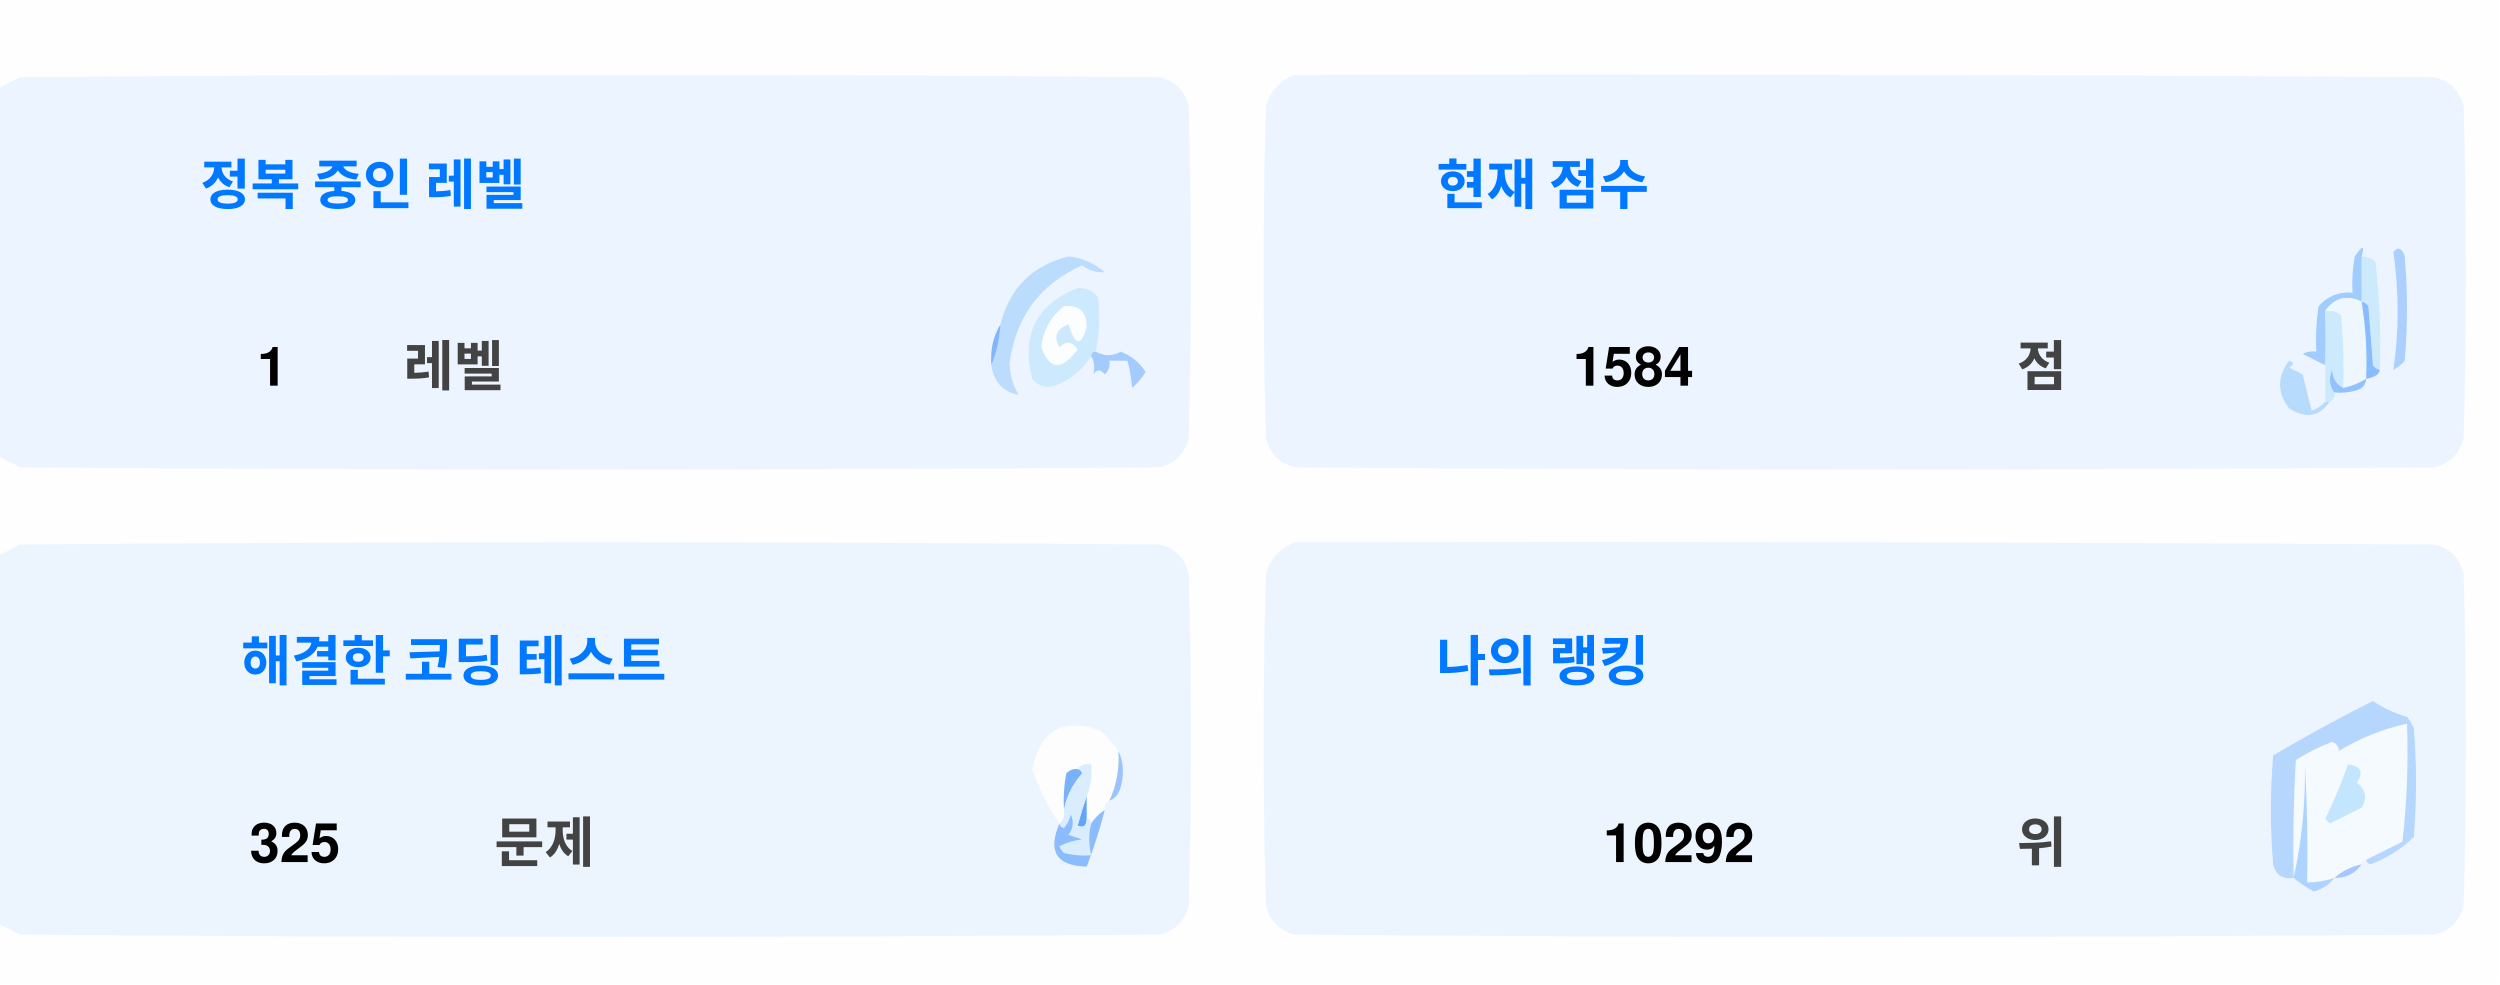
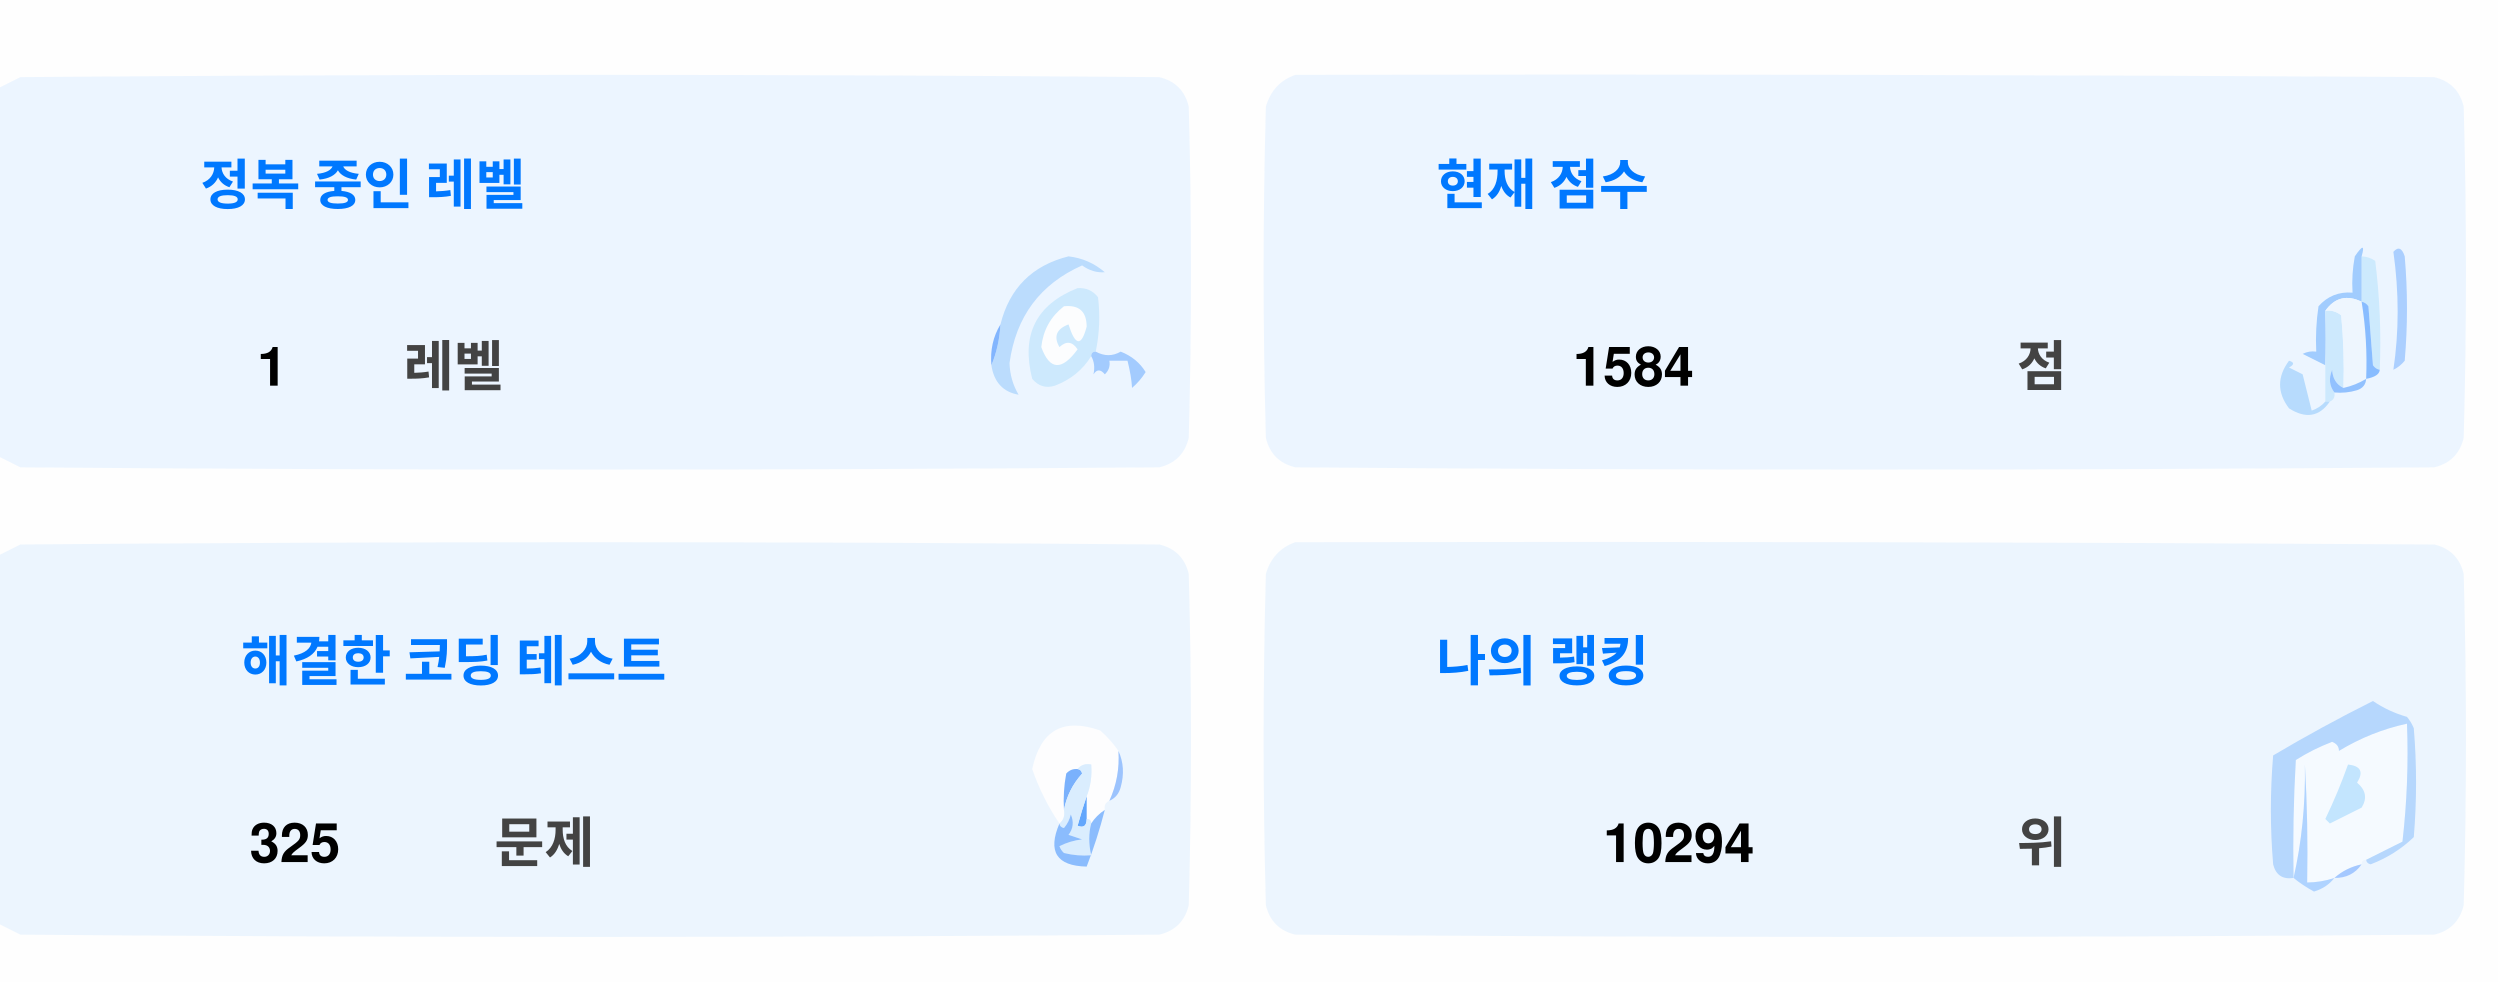
<svg xmlns="http://www.w3.org/2000/svg" version="1.1" width="551px" height="217px" style="shape-rendering:geometricPrecision; text-rendering:geometricPrecision; image-rendering:optimizeQuality; fill-rule:evenodd; clip-rule:evenodd">
  <style>.title {fill: #434343;font-size: 1rem;line-height: 1.5rem;font-weight: bold;font-family: -apple-system, BlinkMacSystemFont, Segoe UI, Helvetica, Arial, sans-serif, Apple Color Emoji, Segoe UI Emoji;}.desc {fill: #434343;font-size: 2.5rem;font-weight: bold;line-height: 1.5rem;font-family: -apple-system, BlinkMacSystemFont, Segoe UI, Helvetica, Arial, sans-serif, Apple Color Emoji, Segoe UI Emoji;}.desc-2 {fill: #434343;font-size: 1rem;font-weight: bold;line-height: 1.5rem;font-family: -apple-system, BlinkMacSystemFont, Segoe UI, Helvetica, Arial, sans-serif, Apple Color Emoji, Segoe UI Emoji;}.text, .desc {animation: twinkling 4s ease-in-out infinite;}@keyframes twinkling {40% { opacity: 1; }50% { opacity: 0.5; }60% { opacity: 1; }70% { opacity: 0.5; }80% { opacity: 1; }}</style>
  <g>
    <path style="opacity:1" fill="#fefefe" d="M -0.5,-0.5 C 183.167,-0.5 366.833,-0.5 550.5,-0.5C 550.5,71.833 550.5,144.167 550.5,216.5C 366.833,216.5 183.167,216.5 -0.5,216.5C -0.5,212.167 -0.5,207.833 -0.5,203.5C 1.14,204.32 2.807,205.153 4.5,206C 88.167,206.667 171.833,206.667 255.5,206C 259,205.167 261.167,203 262,199.5C 262.667,175.167 262.667,150.833 262,126.5C 261.167,123 259,120.833 255.5,120C 171.833,119.333 88.167,119.333 4.5,120C 2.807,120.847 1.14,121.68 -0.5,122.5C -0.5,115.167 -0.5,107.833 -0.5,100.5C 1.14,101.32 2.807,102.153 4.5,103C 88.167,103.667 171.833,103.667 255.5,103C 259,102.167 261.167,100 262,96.5C 262.667,72.167 262.667,47.833 262,23.5C 261.167,20 259,17.833 255.5,17C 171.833,16.333 88.167,16.333 4.5,17C 2.807,17.847 1.14,18.68 -0.5,19.5C -0.5,12.833 -0.5,6.167 -0.5,-0.5 Z" />
  </g>
  <g>
    <path style="opacity:1" fill="#ecf5ff" d="M -0.5,100.5 C -0.5,73.5 -0.5,46.5 -0.5,19.5C 1.14,18.68 2.807,17.847 4.5,17C 88.167,16.333 171.833,16.333 255.5,17C 259,17.833 261.167,20 262,23.5C 262.667,47.833 262.667,72.167 262,96.5C 261.167,100 259,102.167 255.5,103C 171.833,103.667 88.167,103.667 4.5,103C 2.807,102.153 1.14,101.32 -0.5,100.5 Z" />
  </g>
  <g>
    <path style="opacity:1" fill="#ecf5ff" d="M 285.5,16.5 C 369.167,16.333 452.834,16.5 536.5,17C 540,17.833 542.167,20 543,23.5C 543.667,47.833 543.667,72.167 543,96.5C 542.167,100 540,102.167 536.5,103C 452.833,103.667 369.167,103.667 285.5,103C 282,102.167 279.833,100 279,96.5C 278.333,72.167 278.333,47.833 279,23.5C 280.018,19.985 282.185,17.652 285.5,16.5 Z" />
  </g>
  <g>
    <path style="opacity:1" fill="#cdeafd" d="M 520.5,56.5 C 521.583,56.539 522.583,56.873 523.5,57.5C 524.498,65.472 524.831,73.472 524.5,81.5C 523.883,81.389 523.383,81.056 523,80.5C 522.667,76.167 522.333,71.833 522,67.5C 521.617,66.944 521.117,66.611 520.5,66.5C 520.5,63.167 520.5,59.833 520.5,56.5 Z" />
  </g>
  <g>
    <path style="opacity:1" fill="#abcfff" d="M 527.5,55.5 C 528.566,54.308 529.399,54.641 530,56.5C 530.667,64.167 530.667,71.833 530,79.5C 529.311,80.357 528.478,81.023 527.5,81.5C 528.758,73.08 528.758,64.414 527.5,55.5 Z" />
  </g>
  <g>
    <path style="opacity:1" fill="#bbdcfd" d="M 218.5,80.5 C 219.657,77.727 220.324,74.727 220.5,71.5C 222.49,63.51 227.49,58.51 235.5,56.5C 238.528,56.847 241.194,58.014 243.5,60C 241.744,60.141 240.078,59.641 238.5,58.5C 229.247,62.607 223.914,69.773 222.5,80C 222.565,82.526 223.232,84.859 224.5,87C 221.07,86.397 219.07,84.231 218.5,80.5 Z" />
  </g>
  <g>
    <path style="opacity:1" fill="#cde9fd" d="M 241.5,77.5 C 240.833,77.5 240.5,77.833 240.5,78.5C 238.628,81.529 235.961,83.695 232.5,85C 230.536,85.624 228.869,85.124 227.5,83.5C 225.021,73.791 228.354,67.124 237.5,63.5C 239.374,63.39 240.874,64.056 242,65.5C 242.497,69.524 242.331,73.524 241.5,77.5 Z" />
  </g>
  <g>
    <path style="opacity:1" fill="#fcfdfe" d="M 234.5,67.5 C 237.826,67.162 239.493,68.662 239.5,72C 238.334,76.434 237,76.267 235.5,71.5C 232.832,72.515 232.166,74.182 233.5,76.5C 235.017,75.089 236.351,75.256 237.5,77C 234.006,81.771 231.34,81.605 229.5,76.5C 229.904,72.771 231.571,69.771 234.5,67.5 Z" />
  </g>
  <g>
    <path style="opacity:1" fill="#a1ccfe" d="M 520.5,56.5 C 520.5,59.833 520.5,63.167 520.5,66.5C 517.238,64.922 514.572,65.589 512.5,68.5C 512.617,72.81 512.617,76.81 512.5,80.5C 510.86,79.68 509.193,78.847 507.5,78C 508.448,77.517 509.448,77.35 510.5,77.5C 510.335,74.15 510.502,70.817 511,67.5C 512.995,65.253 515.495,64.253 518.5,64.5C 518.336,61.813 518.503,59.146 519,56.5C 520.731,53.969 521.231,53.969 520.5,56.5 Z" />
  </g>
  <g>
    <path style="opacity:1" fill="#cde9fd" d="M 512.5,68.5 C 513.822,68.33 514.989,68.663 516,69.5C 516.499,74.823 516.666,80.156 516.5,85.5C 514.955,84.77 514.122,83.437 514,81.5C 513.22,83.387 513.387,85.054 514.5,86.5C 514.672,87.492 514.338,88.158 513.5,88.5C 513.167,88.5 512.833,88.5 512.5,88.5C 512.5,85.833 512.5,83.167 512.5,80.5C 512.617,76.81 512.617,72.81 512.5,68.5 Z" />
  </g>
  <g>
    <path style="opacity:1" fill="#eef6fe" d="M 520.5,66.5 C 521.407,72.106 521.74,77.773 521.5,83.5C 519.95,84.441 518.284,85.108 516.5,85.5C 516.666,80.156 516.499,74.823 516,69.5C 514.989,68.663 513.822,68.33 512.5,68.5C 514.572,65.589 517.238,64.922 520.5,66.5 Z" />
  </g>
  <g>
    <path style="opacity:1" fill="#88bcff" d="M 520.5,66.5 C 521.117,66.611 521.617,66.944 522,67.5C 522.333,71.833 522.667,76.167 523,80.5C 523.383,81.056 523.883,81.389 524.5,81.5C 524.445,82.469 523.445,83.136 521.5,83.5C 521.74,77.773 521.407,72.106 520.5,66.5 Z" />
  </g>
  <g>
    <path style="opacity:1" fill="#82b5fe" d="M 220.5,71.5 C 220.324,74.727 219.657,77.727 218.5,80.5C 218.215,77.171 218.882,74.171 220.5,71.5 Z" />
  </g>
  <g>
    <path style="opacity:1" fill="#a3cbfe" d="M 240.5,78.5 C 240.5,77.833 240.833,77.5 241.5,77.5C 243.391,78.536 245.224,78.536 247,77.5C 249.391,78.429 251.225,79.929 252.5,82C 251.681,83.319 250.681,84.486 249.5,85.5C 249.409,83.777 249.075,81.777 248.5,79.5C 247.167,79.5 245.833,79.5 244.5,79.5C 244.719,80.675 244.386,81.675 243.5,82.5C 242.575,81.359 241.741,81.359 241,82.5C 241.331,80.981 241.164,79.648 240.5,78.5 Z" />
  </g>
  <g>
    <path style="opacity:1" fill="#b7dbfd" d="M 512.5,88.5 C 512.833,88.5 513.167,88.5 513.5,88.5C 511.199,91.857 508.199,92.357 504.5,90C 501.872,86.535 501.872,83.035 504.5,79.5C 505.696,79.846 505.696,80.346 504.5,81C 505.5,81.5 506.5,82 507.5,82.5C 508.167,85.167 508.833,87.833 509.5,90.5C 510.739,90.058 511.739,89.391 512.5,88.5 Z" />
  </g>
  <g>
    <path style="opacity:1" fill="#92c1fe" d="M 516.5,85.5 C 518.284,85.108 519.95,84.441 521.5,83.5C 521.423,84.75 520.756,85.583 519.5,86C 517.866,86.493 516.199,86.66 514.5,86.5C 513.387,85.054 513.22,83.387 514,81.5C 514.122,83.437 514.955,84.77 516.5,85.5 Z" />
  </g>
  <g>
    <path style="opacity:1" fill="#ecf5fe" d="M -0.5,203.5 C -0.5,176.5 -0.5,149.5 -0.5,122.5C 1.14,121.68 2.807,120.847 4.5,120C 88.167,119.333 171.833,119.333 255.5,120C 259,120.833 261.167,123 262,126.5C 262.667,150.833 262.667,175.167 262,199.5C 261.167,203 259,205.167 255.5,206C 171.833,206.667 88.167,206.667 4.5,206C 2.807,205.153 1.14,204.32 -0.5,203.5 Z" />
  </g>
  <g>
    <path style="opacity:1" fill="#ecf5fe" d="M 285.5,119.5 C 369.167,119.333 452.834,119.5 536.5,120C 540,120.833 542.167,123 543,126.5C 543.667,150.833 543.667,175.167 543,199.5C 542.167,203 540,205.167 536.5,206C 452.833,206.667 369.167,206.667 285.5,206C 282,205.167 279.833,203 279,199.5C 278.333,175.167 278.333,150.833 279,126.5C 280.018,122.985 282.185,120.652 285.5,119.5 Z" />
  </g>
  <g>
    <path style="opacity:1" fill="#fdfdfe" d="M 246.5,165.5 C 246.758,169.367 246.092,173.034 244.5,176.5C 243.662,176.842 243.328,177.508 243.5,178.5C 242.272,179.306 241.272,180.306 240.5,181.5C 240.5,180.833 240.167,180.5 239.5,180.5C 239.5,178.833 239.5,177.167 239.5,175.5C 240.369,173.283 240.702,170.95 240.5,168.5C 239.209,168.263 238.209,168.596 237.5,169.5C 236.504,169.414 235.671,169.748 235,170.5C 234.503,173.146 234.336,175.813 234.5,178.5C 234.737,179.791 234.404,180.791 233.5,181.5C 230.986,177.806 228.986,173.806 227.5,169.5C 229.309,160.957 234.309,158.124 242.5,161C 244.07,162.397 245.404,163.897 246.5,165.5 Z" />
  </g>
  <g>
    <path style="opacity:1" fill="#f5faff" d="M 521.5,189.5 C 520.833,189.5 520.5,189.833 520.5,190.5C 518.181,190.992 516.181,191.992 514.5,193.5C 512.565,194.15 510.565,194.483 508.5,194.5C 508.666,185.827 508.5,177.16 508,168.5C 508.141,177.227 507.308,185.56 505.5,193.5C 505.334,184.827 505.5,176.16 506,167.5C 508.527,165.903 511.194,164.57 514,163.5C 515.011,163.892 515.511,164.559 515.5,165.5C 520.21,162.641 525.21,160.641 530.5,159.5C 530.831,168.192 530.498,176.859 529.5,185.5C 526.807,186.847 524.14,188.18 521.5,189.5 Z" />
  </g>
  <g>
    <path style="opacity:1" fill="#b6d7fd" d="M 521.5,189.5 C 524.14,188.18 526.807,186.847 529.5,185.5C 530.498,176.859 530.831,168.192 530.5,159.5C 525.21,160.641 520.21,162.641 515.5,165.5C 515.511,164.559 515.011,163.892 514,163.5C 511.194,164.57 508.527,165.903 506,167.5C 505.5,176.16 505.334,184.827 505.5,193.5C 503.089,193.863 501.589,192.863 501,190.5C 500.333,182.5 500.333,174.5 501,166.5C 508.173,162.246 515.507,158.246 523,154.5C 525.304,156.068 527.804,157.235 530.5,158C 531.126,158.75 531.626,159.584 532,160.5C 532.667,168.5 532.667,176.5 532,184.5C 529.292,187.111 526.125,189.111 522.5,190.5C 521.893,190.376 521.56,190.043 521.5,189.5 Z" />
  </g>
  <g>
    <path style="opacity:1" fill="#c3e5fe" d="M 517.5,168.5 C 520.317,168.801 520.984,170.134 519.5,172.5C 521.439,174.122 521.772,175.956 520.5,178C 518.167,179.167 515.833,180.333 513.5,181.5C 513.167,181.167 512.833,180.833 512.5,180.5C 514.414,176.515 516.081,172.515 517.5,168.5 Z" />
  </g>
  <g>
    <path style="opacity:1" fill="#7ab1fc" d="M 237.5,169.5 C 238.043,169.56 238.376,169.893 238.5,170.5C 236.395,172.836 235.062,175.503 234.5,178.5C 234.336,175.813 234.503,173.146 235,170.5C 235.671,169.748 236.504,169.414 237.5,169.5 Z" />
  </g>
  <g>
    <path style="opacity:1" fill="#afd3ff" d="M 514.5,193.5 C 513.378,194.947 511.878,195.947 510,196.5C 508.348,195.601 506.848,194.601 505.5,193.5C 507.308,185.56 508.141,177.227 508,168.5C 508.5,177.16 508.666,185.827 508.5,194.5C 510.565,194.483 512.565,194.15 514.5,193.5 Z" />
  </g>
  <g>
    <path style="opacity:1" fill="#9cc3fd" d="M 246.5,165.5 C 247.634,167.966 247.801,170.633 247,173.5C 246.623,174.942 245.79,175.942 244.5,176.5C 246.092,173.034 246.758,169.367 246.5,165.5 Z" />
  </g>
  <g>
    <path style="opacity:1" fill="#62a6fc" d="M 239.5,175.5 C 239.5,177.167 239.5,178.833 239.5,180.5C 239.483,182.028 238.816,182.528 237.5,182C 238.117,179.723 238.784,177.556 239.5,175.5 Z" />
  </g>
  <g>
    <path style="opacity:1" fill="#daedfe" d="M 237.5,169.5 C 238.209,168.596 239.209,168.263 240.5,168.5C 240.702,170.95 240.369,173.283 239.5,175.5C 238.784,177.556 238.117,179.723 237.5,182C 238.816,182.528 239.483,182.028 239.5,180.5C 240.167,180.5 240.5,180.833 240.5,181.5C 239.918,183.669 239.918,186.002 240.5,188.5C 238.473,188.662 236.473,188.495 234.5,188C 234.043,187.586 233.709,187.086 233.5,186.5C 235.078,185.702 236.744,185.202 238.5,185C 237.5,184.667 236.5,184.333 235.5,184C 236.554,182.612 236.72,181.112 236,179.5C 235.751,180.624 235.251,181.624 234.5,182.5C 233.893,182.376 233.56,182.043 233.5,181.5C 234.404,180.791 234.737,179.791 234.5,178.5C 235.062,175.503 236.395,172.836 238.5,170.5C 238.376,169.893 238.043,169.56 237.5,169.5 Z" />
  </g>
  <g>
    <path style="opacity:1" fill="#8bbcfd" d="M 243.5,178.5 C 242.395,182.803 241.062,186.969 239.5,191C 232.857,190.847 230.857,187.68 233.5,181.5C 233.56,182.043 233.893,182.376 234.5,182.5C 235.251,181.624 235.751,180.624 236,179.5C 236.72,181.112 236.554,182.612 235.5,184C 236.5,184.333 237.5,184.667 238.5,185C 236.744,185.202 235.078,185.702 233.5,186.5C 233.709,187.086 234.043,187.586 234.5,188C 236.473,188.495 238.473,188.662 240.5,188.5C 239.918,186.002 239.918,183.669 240.5,181.5C 241.272,180.306 242.272,179.306 243.5,178.5 Z" />
  </g>
  <g>
    <path style="opacity:1" fill="#a4c8ff" d="M 520.5,190.5 C 519.089,192.539 517.089,193.539 514.5,193.5C 516.181,191.992 518.181,190.992 520.5,190.5 Z" />
  </g>
  <text text-anchor="middle" x="80" y="45" class="title" style="fill:#0078ff;" stroke="#none" stroke-width="1">정복 중인 레벨</text>
  <text text-anchor="middle" x="60" y="85" class="desc" style="fill:#000000;" stroke="#none" stroke-width="1">1</text>
  <text text-anchor="middle" x="100" y="85" class="desc-2" style="fill:#434343;" stroke="#none" stroke-width="1">레벨</text>
  <text text-anchor="middle" x="340" y="45" class="title" style="fill:#0078ff;" stroke="#none" stroke-width="1">현재 점수</text>
  <text text-anchor="middle" x="360" y="85" class="desc" style="fill:#000000;" stroke="#none" stroke-width="1">1584</text>
  <text text-anchor="middle" x="450" y="85" class="desc-2" style="fill:#434343;" stroke="#none" stroke-width="1">점</text>
  <text text-anchor="middle" x="100" y="150" class="title" style="fill:#0078ff;" stroke="#none" stroke-width="1">해결한 코딩 테스트</text>
  <text text-anchor="middle" x="65" y="190" class="desc" style="fill:#000000;" stroke="#none" stroke-width="1">325</text>
  <text text-anchor="middle" x="120" y="190" class="desc-2" style="fill:#434343;" stroke="#none" stroke-width="1">문제</text>
  <text text-anchor="middle" x="340" y="150" class="title" style="fill:#0078ff;" stroke="#none" stroke-width="1">나의 랭킹</text>
-   <text text-anchor="middle" x="370" y="190" class="desc" style="fill:#000000;" stroke="#none" stroke-width="1">10292</text>
+   <text text-anchor="middle" x="370" y="190" class="desc" style="fill:#000000;" stroke="#none" stroke-width="1">10294</text>
  <text text-anchor="middle" x="450" y="190" class="desc-2" style="fill:#434343;" stroke="#none" stroke-width="1">위</text>
</svg>
